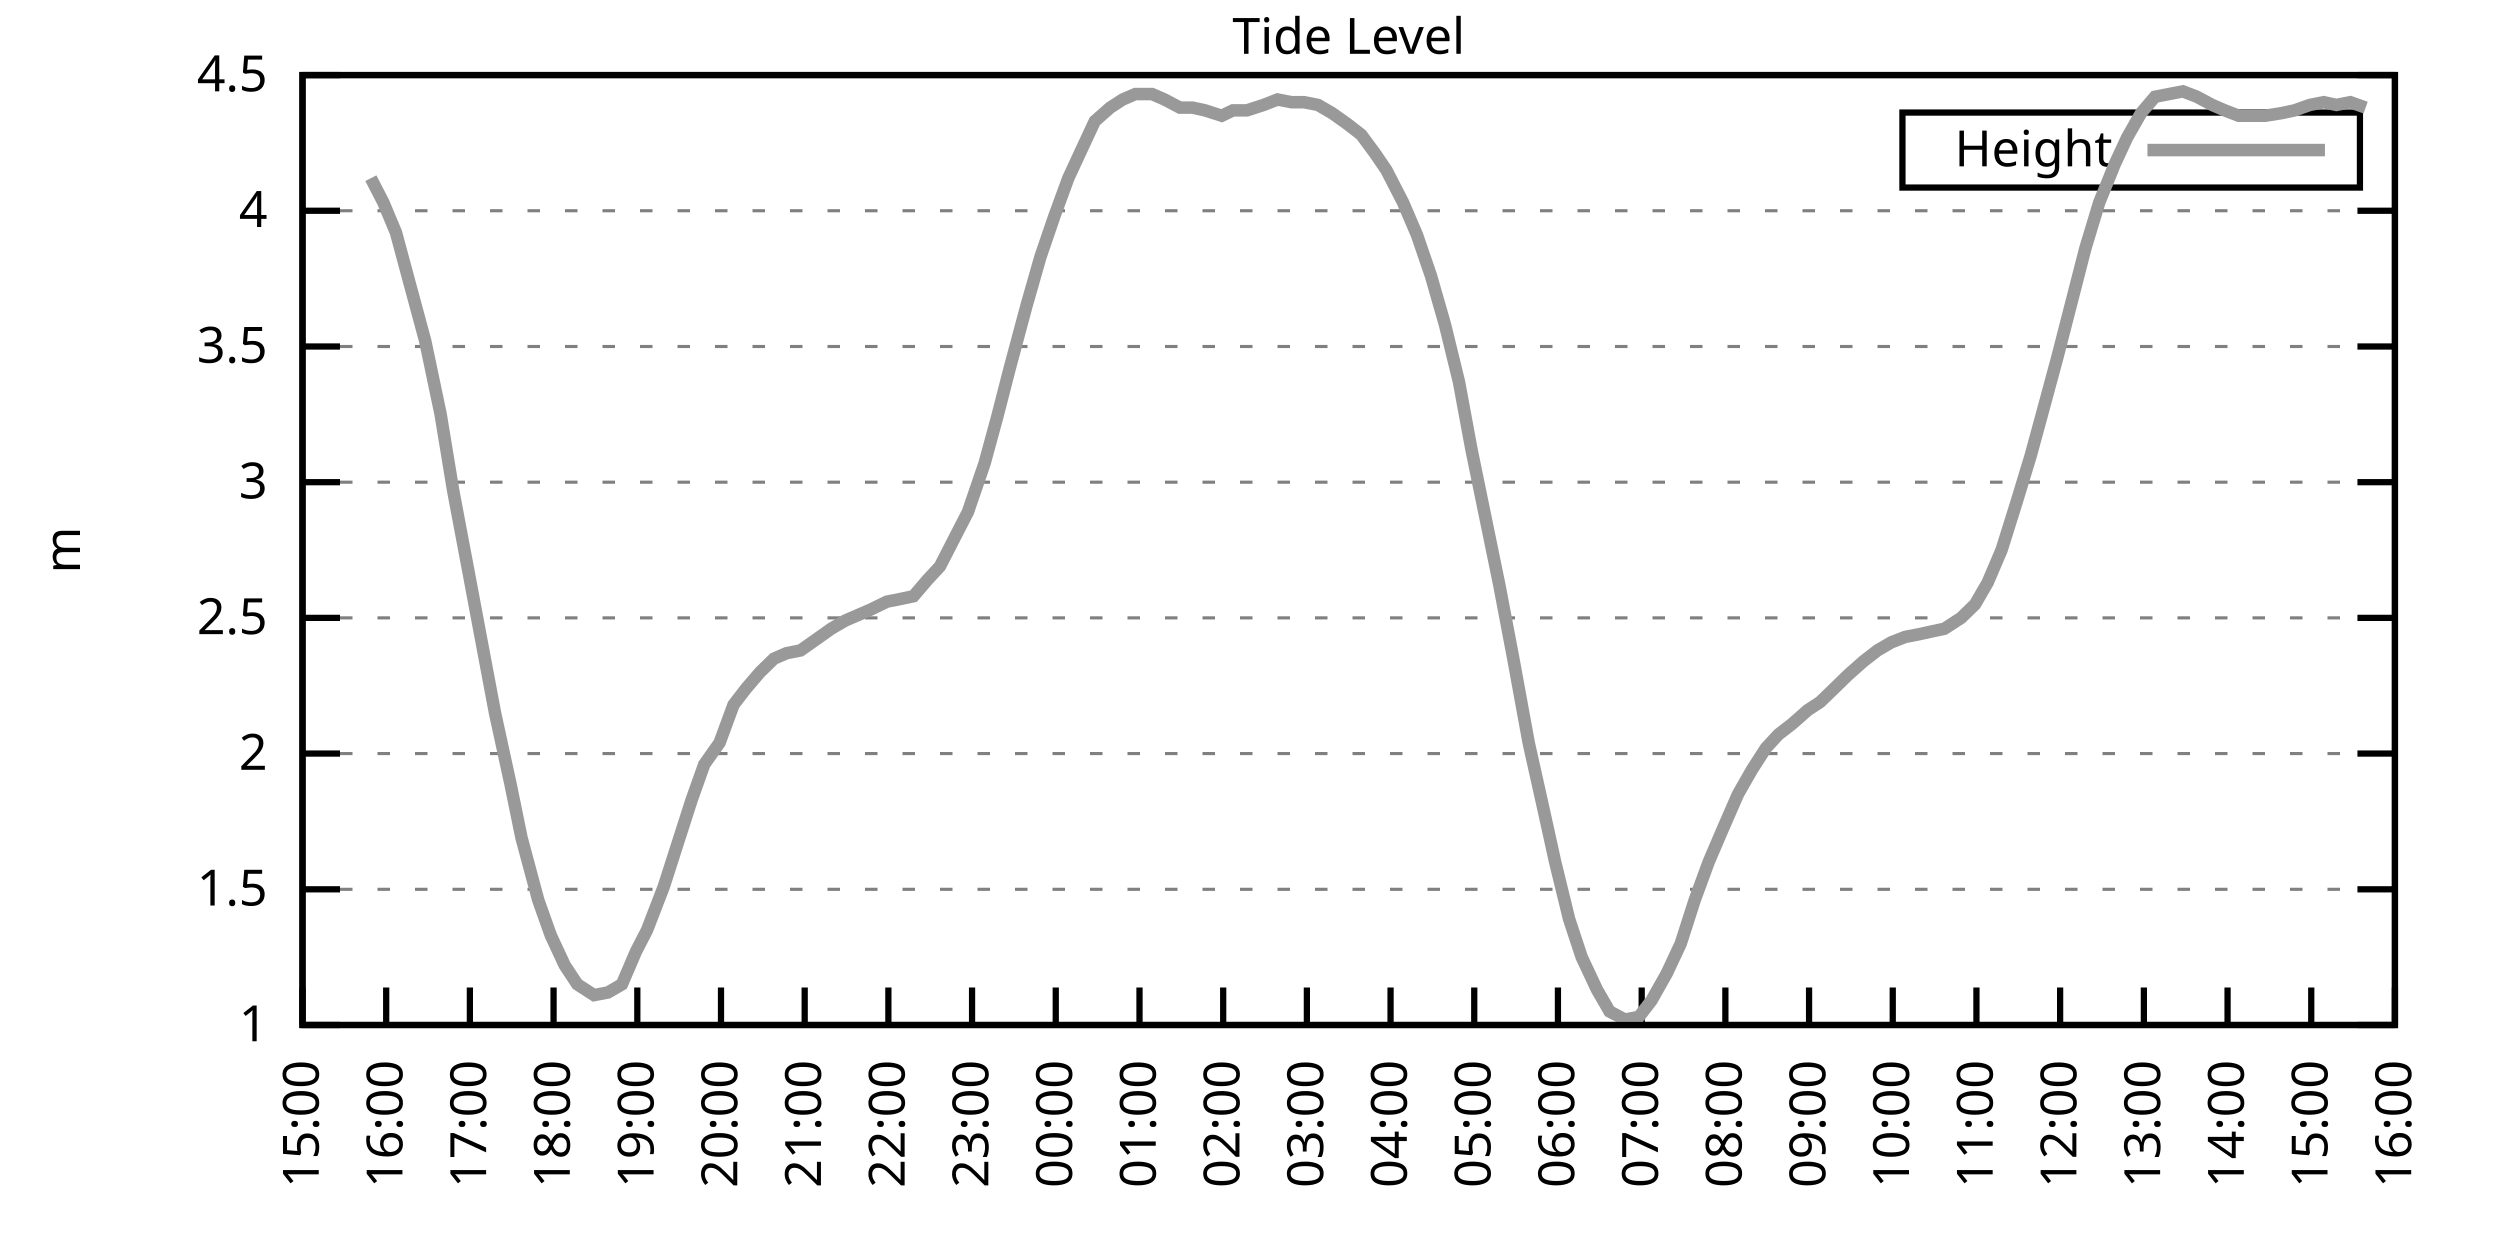
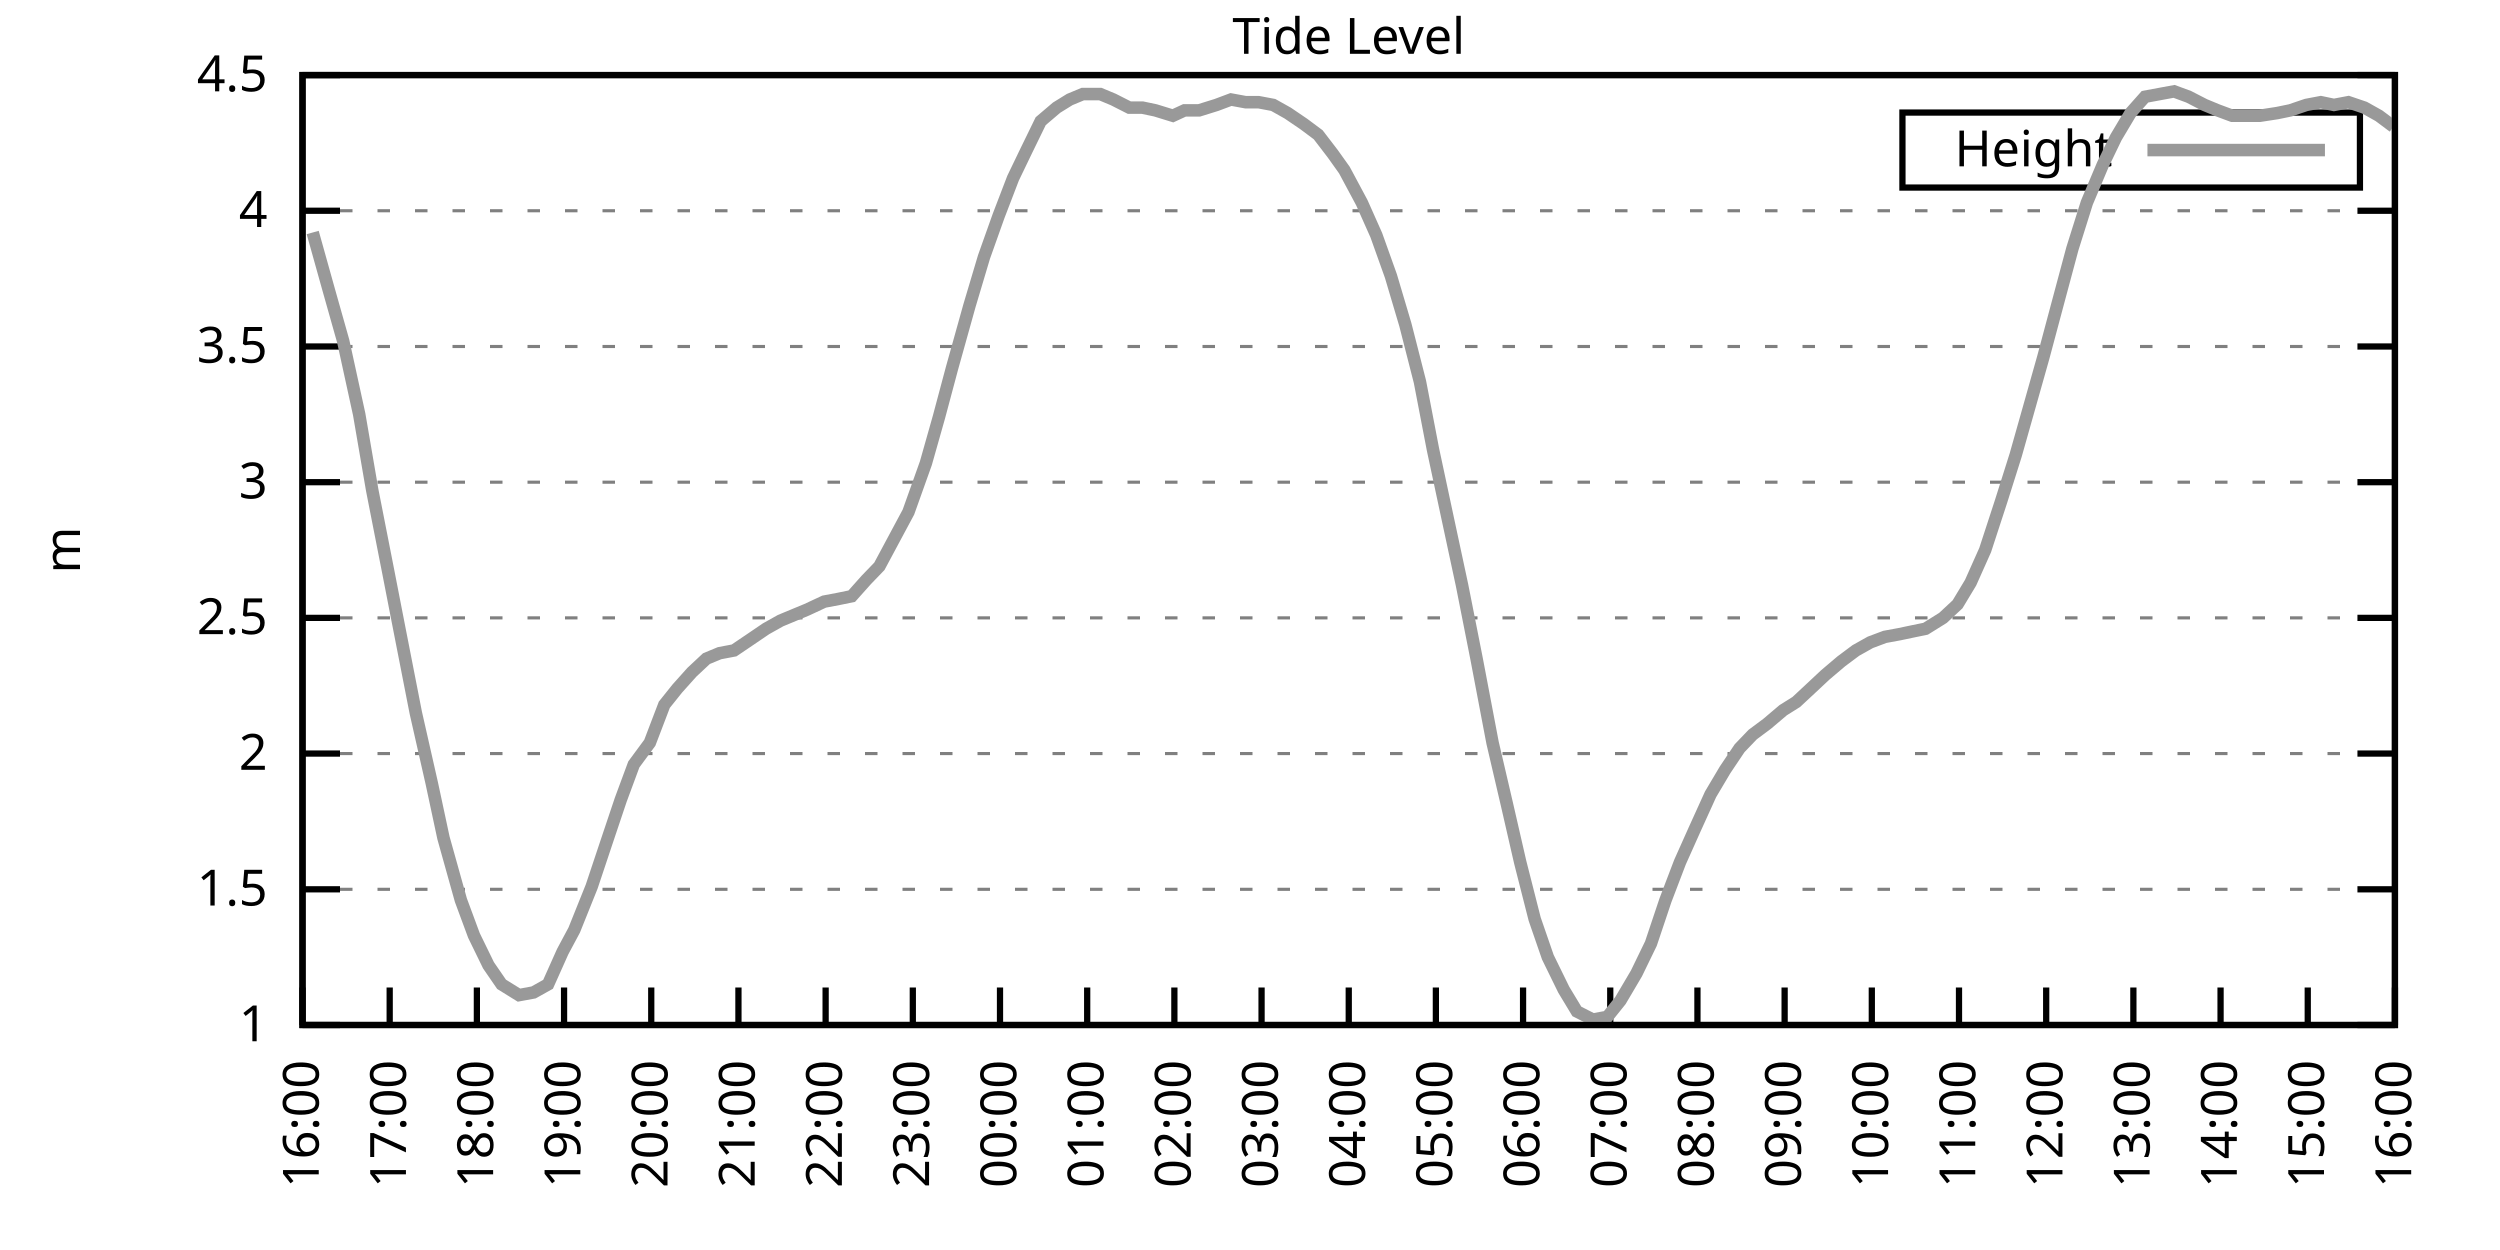
<svg xmlns="http://www.w3.org/2000/svg" xmlns:xlink="http://www.w3.org/1999/xlink" width="400" height="200" viewBox="0 0 400 200">
  <g id="gnuplot_canvas">
    <rect x="0" y="0" width="400" height="200" fill="none" />
    <defs>
      <circle id="gpDot" r="0.5" stroke-width="0.5" stroke="currentColor" />
      <path id="gpPt0" stroke-width="0.333" stroke="currentColor" d="M-1,0 h2 M0,-1 v2" />
      <path id="gpPt1" stroke-width="0.333" stroke="currentColor" d="M-1,-1 L1,1 M1,-1 L-1,1" />
      <path id="gpPt2" stroke-width="0.333" stroke="currentColor" d="M-1,0 L1,0 M0,-1 L0,1 M-1,-1 L1,1 M-1,1 L1,-1" />
      <rect id="gpPt3" stroke-width="0.333" stroke="currentColor" x="-1" y="-1" width="2" height="2" />
      <rect id="gpPt4" stroke-width="0.333" stroke="currentColor" fill="currentColor" x="-1" y="-1" width="2" height="2" />
      <circle id="gpPt5" stroke-width="0.333" stroke="currentColor" cx="0" cy="0" r="1" />
      <use xlink:href="#gpPt5" id="gpPt6" fill="currentColor" stroke="none" />
      <path id="gpPt7" stroke-width="0.333" stroke="currentColor" d="M0,-1.33 L-1.33,0.67 L1.33,0.67 z" />
      <use xlink:href="#gpPt7" id="gpPt8" fill="currentColor" stroke="none" />
      <use xlink:href="#gpPt7" id="gpPt9" stroke="currentColor" transform="rotate(180)" />
      <use xlink:href="#gpPt9" id="gpPt10" fill="currentColor" stroke="none" />
      <use xlink:href="#gpPt3" id="gpPt11" stroke="currentColor" transform="rotate(45)" />
      <use xlink:href="#gpPt11" id="gpPt12" fill="currentColor" stroke="none" />
      <path id="gpPt13" stroke-width="0.333" stroke="currentColor" d="M0,1.330 L1.265,0.411 L0.782,-1.067 L-0.782,-1.076 L-1.265,0.411 z" />
      <use xlink:href="#gpPt13" id="gpPt14" fill="currentColor" stroke="none" />
      <filter id="textbox" filterUnits="objectBoundingBox" x="0" y="0" height="1" width="1">
        <feFlood flood-color="white" flood-opacity="1" result="bgnd" />
        <feComposite in="SourceGraphic" in2="bgnd" operator="atop" />
      </filter>
      <filter id="greybox" filterUnits="objectBoundingBox" x="0" y="0" height="1" width="1">
        <feFlood flood-color="lightgrey" flood-opacity="1" result="grey" />
        <feComposite in="SourceGraphic" in2="grey" operator="atop" />
      </filter>
    </defs>
    <g fill="none" color="white" stroke="currentColor" stroke-width="1.00" stroke-linecap="butt" stroke-linejoin="miter">
</g>
    <g fill="none" color="black" stroke="currentColor" stroke-width="1.00" stroke-linecap="butt" stroke-linejoin="miter">
      <g stroke="none" shape-rendering="crispEdges">
        <polygon fill="rgb(255, 255, 255)" points="48.40,164.00 383.18,164.00 383.18,12.02 48.40,12.02 " />
      </g>
    </g>
    <g fill="none" color="black" stroke="currentColor" stroke-width="1.00" stroke-linecap="butt" stroke-linejoin="miter">
</g>
    <g fill="none" color="black" stroke="black" stroke-width="0.50" stroke-linecap="butt" stroke-linejoin="miter">
</g>
    <g fill="none" color="gray" stroke="currentColor" stroke-width="0.50" stroke-linecap="butt" stroke-linejoin="miter">
      <path stroke="gray" stroke-dasharray="2,4" class="gridline" d="M48.40,164.00 L383.19,164.00  " />
    </g>
    <g fill="none" color="gray" stroke="gray" stroke-width="1.00" stroke-linecap="butt" stroke-linejoin="miter">
</g>
    <g fill="none" color="black" stroke="currentColor" stroke-width="1.00" stroke-linecap="butt" stroke-linejoin="miter">
      <path stroke="black" d="M48.40,164.00 L54.40,164.00 M383.19,164.00 L377.19,164.00  " />
      <g transform="translate(42.80,166.60)" stroke="none" fill="black" font-family="Sans" font-size="8.00" text-anchor="end">
        <text>
          <tspan font-family="Sans"> 1</tspan>
        </text>
      </g>
    </g>
    <g fill="none" color="black" stroke="currentColor" stroke-width="1.00" stroke-linecap="butt" stroke-linejoin="miter">
</g>
    <g fill="none" color="black" stroke="black" stroke-width="0.50" stroke-linecap="butt" stroke-linejoin="miter">
</g>
    <g fill="none" color="gray" stroke="currentColor" stroke-width="0.50" stroke-linecap="butt" stroke-linejoin="miter">
      <path stroke="gray" stroke-dasharray="2,4" class="gridline" d="M48.40,142.29 L383.19,142.29  " />
    </g>
    <g fill="none" color="gray" stroke="gray" stroke-width="1.00" stroke-linecap="butt" stroke-linejoin="miter">
</g>
    <g fill="none" color="black" stroke="currentColor" stroke-width="1.00" stroke-linecap="butt" stroke-linejoin="miter">
      <path stroke="black" d="M48.40,142.29 L54.40,142.29 M383.19,142.29 L377.19,142.29  " />
      <g transform="translate(42.80,144.89)" stroke="none" fill="black" font-family="Sans" font-size="8.00" text-anchor="end">
        <text>
          <tspan font-family="Sans"> 1.5</tspan>
        </text>
      </g>
    </g>
    <g fill="none" color="black" stroke="currentColor" stroke-width="1.00" stroke-linecap="butt" stroke-linejoin="miter">
</g>
    <g fill="none" color="black" stroke="black" stroke-width="0.50" stroke-linecap="butt" stroke-linejoin="miter">
</g>
    <g fill="none" color="gray" stroke="currentColor" stroke-width="0.50" stroke-linecap="butt" stroke-linejoin="miter">
      <path stroke="gray" stroke-dasharray="2,4" class="gridline" d="M48.40,120.57 L383.19,120.57  " />
    </g>
    <g fill="none" color="gray" stroke="gray" stroke-width="1.00" stroke-linecap="butt" stroke-linejoin="miter">
</g>
    <g fill="none" color="black" stroke="currentColor" stroke-width="1.00" stroke-linecap="butt" stroke-linejoin="miter">
      <path stroke="black" d="M48.40,120.57 L54.40,120.57 M383.19,120.57 L377.19,120.57  " />
      <g transform="translate(42.80,123.17)" stroke="none" fill="black" font-family="Sans" font-size="8.00" text-anchor="end">
        <text>
          <tspan font-family="Sans"> 2</tspan>
        </text>
      </g>
    </g>
    <g fill="none" color="black" stroke="currentColor" stroke-width="1.00" stroke-linecap="butt" stroke-linejoin="miter">
</g>
    <g fill="none" color="black" stroke="black" stroke-width="0.50" stroke-linecap="butt" stroke-linejoin="miter">
</g>
    <g fill="none" color="gray" stroke="currentColor" stroke-width="0.50" stroke-linecap="butt" stroke-linejoin="miter">
      <path stroke="gray" stroke-dasharray="2,4" class="gridline" d="M48.40,98.86 L383.19,98.86  " />
    </g>
    <g fill="none" color="gray" stroke="gray" stroke-width="1.00" stroke-linecap="butt" stroke-linejoin="miter">
</g>
    <g fill="none" color="black" stroke="currentColor" stroke-width="1.00" stroke-linecap="butt" stroke-linejoin="miter">
      <path stroke="black" d="M48.40,98.86 L54.40,98.86 M383.19,98.86 L377.19,98.86  " />
      <g transform="translate(42.80,101.46)" stroke="none" fill="black" font-family="Sans" font-size="8.00" text-anchor="end">
        <text>
          <tspan font-family="Sans"> 2.5</tspan>
        </text>
      </g>
    </g>
    <g fill="none" color="black" stroke="currentColor" stroke-width="1.00" stroke-linecap="butt" stroke-linejoin="miter">
</g>
    <g fill="none" color="black" stroke="black" stroke-width="0.50" stroke-linecap="butt" stroke-linejoin="miter">
</g>
    <g fill="none" color="gray" stroke="currentColor" stroke-width="0.50" stroke-linecap="butt" stroke-linejoin="miter">
      <path stroke="gray" stroke-dasharray="2,4" class="gridline" d="M48.40,77.15 L383.19,77.15  " />
    </g>
    <g fill="none" color="gray" stroke="gray" stroke-width="1.00" stroke-linecap="butt" stroke-linejoin="miter">
</g>
    <g fill="none" color="black" stroke="currentColor" stroke-width="1.00" stroke-linecap="butt" stroke-linejoin="miter">
      <path stroke="black" d="M48.40,77.15 L54.40,77.15 M383.19,77.15 L377.19,77.15  " />
      <g transform="translate(42.80,79.75)" stroke="none" fill="black" font-family="Sans" font-size="8.00" text-anchor="end">
        <text>
          <tspan font-family="Sans"> 3</tspan>
        </text>
      </g>
    </g>
    <g fill="none" color="black" stroke="currentColor" stroke-width="1.00" stroke-linecap="butt" stroke-linejoin="miter">
</g>
    <g fill="none" color="black" stroke="black" stroke-width="0.50" stroke-linecap="butt" stroke-linejoin="miter">
</g>
    <g fill="none" color="gray" stroke="currentColor" stroke-width="0.50" stroke-linecap="butt" stroke-linejoin="miter">
      <path stroke="gray" stroke-dasharray="2,4" class="gridline" d="M48.40,55.44 L383.19,55.44  " />
    </g>
    <g fill="none" color="gray" stroke="gray" stroke-width="1.00" stroke-linecap="butt" stroke-linejoin="miter">
</g>
    <g fill="none" color="black" stroke="currentColor" stroke-width="1.00" stroke-linecap="butt" stroke-linejoin="miter">
      <path stroke="black" d="M48.40,55.44 L54.40,55.44 M383.19,55.44 L377.19,55.44  " />
      <g transform="translate(42.80,58.04)" stroke="none" fill="black" font-family="Sans" font-size="8.00" text-anchor="end">
        <text>
          <tspan font-family="Sans"> 3.5</tspan>
        </text>
      </g>
    </g>
    <g fill="none" color="black" stroke="currentColor" stroke-width="1.00" stroke-linecap="butt" stroke-linejoin="miter">
</g>
    <g fill="none" color="black" stroke="black" stroke-width="0.50" stroke-linecap="butt" stroke-linejoin="miter">
</g>
    <g fill="none" color="gray" stroke="currentColor" stroke-width="0.50" stroke-linecap="butt" stroke-linejoin="miter">
      <path stroke="gray" stroke-dasharray="2,4" class="gridline" d="M48.40,33.72 L383.19,33.72  " />
    </g>
    <g fill="none" color="gray" stroke="gray" stroke-width="1.00" stroke-linecap="butt" stroke-linejoin="miter">
</g>
    <g fill="none" color="black" stroke="currentColor" stroke-width="1.00" stroke-linecap="butt" stroke-linejoin="miter">
      <path stroke="black" d="M48.40,33.72 L54.40,33.72 M383.19,33.72 L377.19,33.72  " />
      <g transform="translate(42.80,36.32)" stroke="none" fill="black" font-family="Sans" font-size="8.00" text-anchor="end">
        <text>
          <tspan font-family="Sans"> 4</tspan>
        </text>
      </g>
    </g>
    <g fill="none" color="black" stroke="currentColor" stroke-width="1.00" stroke-linecap="butt" stroke-linejoin="miter">
</g>
    <g fill="none" color="black" stroke="black" stroke-width="0.50" stroke-linecap="butt" stroke-linejoin="miter">
</g>
    <g fill="none" color="gray" stroke="currentColor" stroke-width="0.50" stroke-linecap="butt" stroke-linejoin="miter">
      <path stroke="gray" stroke-dasharray="2,4" class="gridline" d="M48.40,12.01 L383.19,12.01  " />
    </g>
    <g fill="none" color="gray" stroke="gray" stroke-width="1.00" stroke-linecap="butt" stroke-linejoin="miter">
</g>
    <g fill="none" color="black" stroke="currentColor" stroke-width="1.00" stroke-linecap="butt" stroke-linejoin="miter">
      <path stroke="black" d="M48.40,12.01 L54.40,12.01 M383.19,12.01 L377.19,12.01  " />
      <g transform="translate(42.80,14.61)" stroke="none" fill="black" font-family="Sans" font-size="8.00" text-anchor="end">
        <text>
          <tspan font-family="Sans"> 4.5</tspan>
        </text>
      </g>
    </g>
    <g fill="none" color="black" stroke="currentColor" stroke-width="1.00" stroke-linecap="butt" stroke-linejoin="miter">
      <path stroke="black" d="M48.40,164.00 L48.40,158.00  " />
      <g transform="translate(51.00,169.60) rotate(270.00)" stroke="none" fill="black" font-family="Sans" font-size="8.00" text-anchor="end">
        <text>
-           <tspan font-family="Sans">15:00</tspan>
-         </text>
-       </g>
-     </g>
-     <g fill="none" color="black" stroke="currentColor" stroke-width="1.00" stroke-linecap="butt" stroke-linejoin="miter">
-       <path stroke="black" d="M61.79,164.00 L61.79,158.00  " />
-       <g transform="translate(64.39,169.60) rotate(270.00)" stroke="none" fill="black" font-family="Sans" font-size="8.00" text-anchor="end">
-         <text>
          <tspan font-family="Sans">16:00</tspan>
        </text>
      </g>
    </g>
    <g fill="none" color="black" stroke="currentColor" stroke-width="1.00" stroke-linecap="butt" stroke-linejoin="miter">
-       <path stroke="black" d="M75.18,164.00 L75.18,158.00  " />
-       <g transform="translate(77.78,169.60) rotate(270.00)" stroke="none" fill="black" font-family="Sans" font-size="8.00" text-anchor="end">
+       <path stroke="black" d="M62.35,164.00 L62.35,158.00  " />
+       <g transform="translate(64.95,169.60) rotate(270.00)" stroke="none" fill="black" font-family="Sans" font-size="8.00" text-anchor="end">
        <text>
          <tspan font-family="Sans">17:00</tspan>
        </text>
      </g>
    </g>
    <g fill="none" color="black" stroke="currentColor" stroke-width="1.00" stroke-linecap="butt" stroke-linejoin="miter">
-       <path stroke="black" d="M88.57,164.00 L88.57,158.00  " />
-       <g transform="translate(91.17,169.60) rotate(270.00)" stroke="none" fill="black" font-family="Sans" font-size="8.00" text-anchor="end">
+       <path stroke="black" d="M76.30,164.00 L76.30,158.00  " />
+       <g transform="translate(78.90,169.60) rotate(270.00)" stroke="none" fill="black" font-family="Sans" font-size="8.00" text-anchor="end">
        <text>
          <tspan font-family="Sans">18:00</tspan>
        </text>
      </g>
    </g>
    <g fill="none" color="black" stroke="currentColor" stroke-width="1.00" stroke-linecap="butt" stroke-linejoin="miter">
-       <path stroke="black" d="M101.97,164.00 L101.97,158.00  " />
-       <g transform="translate(104.57,169.60) rotate(270.00)" stroke="none" fill="black" font-family="Sans" font-size="8.00" text-anchor="end">
+       <path stroke="black" d="M90.25,164.00 L90.25,158.00  " />
+       <g transform="translate(92.85,169.60) rotate(270.00)" stroke="none" fill="black" font-family="Sans" font-size="8.00" text-anchor="end">
        <text>
          <tspan font-family="Sans">19:00</tspan>
        </text>
      </g>
    </g>
    <g fill="none" color="black" stroke="currentColor" stroke-width="1.00" stroke-linecap="butt" stroke-linejoin="miter">
-       <path stroke="black" d="M115.36,164.00 L115.36,158.00  " />
-       <g transform="translate(117.96,169.60) rotate(270.00)" stroke="none" fill="black" font-family="Sans" font-size="8.00" text-anchor="end">
+       <path stroke="black" d="M104.20,164.00 L104.20,158.00  " />
+       <g transform="translate(106.80,169.60) rotate(270.00)" stroke="none" fill="black" font-family="Sans" font-size="8.00" text-anchor="end">
        <text>
          <tspan font-family="Sans">20:00</tspan>
        </text>
      </g>
    </g>
    <g fill="none" color="black" stroke="currentColor" stroke-width="1.00" stroke-linecap="butt" stroke-linejoin="miter">
-       <path stroke="black" d="M128.75,164.00 L128.75,158.00  " />
-       <g transform="translate(131.35,169.60) rotate(270.00)" stroke="none" fill="black" font-family="Sans" font-size="8.00" text-anchor="end">
+       <path stroke="black" d="M118.15,164.00 L118.15,158.00  " />
+       <g transform="translate(120.75,169.60) rotate(270.00)" stroke="none" fill="black" font-family="Sans" font-size="8.00" text-anchor="end">
        <text>
          <tspan font-family="Sans">21:00</tspan>
        </text>
      </g>
    </g>
    <g fill="none" color="black" stroke="currentColor" stroke-width="1.00" stroke-linecap="butt" stroke-linejoin="miter">
-       <path stroke="black" d="M142.14,164.00 L142.14,158.00  " />
-       <g transform="translate(144.74,169.60) rotate(270.00)" stroke="none" fill="black" font-family="Sans" font-size="8.00" text-anchor="end">
+       <path stroke="black" d="M132.10,164.00 L132.10,158.00  " />
+       <g transform="translate(134.70,169.60) rotate(270.00)" stroke="none" fill="black" font-family="Sans" font-size="8.00" text-anchor="end">
        <text>
          <tspan font-family="Sans">22:00</tspan>
        </text>
      </g>
    </g>
    <g fill="none" color="black" stroke="currentColor" stroke-width="1.00" stroke-linecap="butt" stroke-linejoin="miter">
-       <path stroke="black" d="M155.53,164.00 L155.53,158.00  " />
-       <g transform="translate(158.13,169.60) rotate(270.00)" stroke="none" fill="black" font-family="Sans" font-size="8.00" text-anchor="end">
+       <path stroke="black" d="M146.05,164.00 L146.05,158.00  " />
+       <g transform="translate(148.65,169.60) rotate(270.00)" stroke="none" fill="black" font-family="Sans" font-size="8.00" text-anchor="end">
        <text>
          <tspan font-family="Sans">23:00</tspan>
        </text>
      </g>
    </g>
    <g fill="none" color="black" stroke="currentColor" stroke-width="1.00" stroke-linecap="butt" stroke-linejoin="miter">
-       <path stroke="black" d="M168.92,164.00 L168.92,158.00  " />
-       <g transform="translate(171.52,169.60) rotate(270.00)" stroke="none" fill="black" font-family="Sans" font-size="8.00" text-anchor="end">
+       <path stroke="black" d="M160.00,164.00 L160.00,158.00  " />
+       <g transform="translate(162.60,169.60) rotate(270.00)" stroke="none" fill="black" font-family="Sans" font-size="8.00" text-anchor="end">
        <text>
          <tspan font-family="Sans">00:00</tspan>
        </text>
      </g>
    </g>
    <g fill="none" color="black" stroke="currentColor" stroke-width="1.00" stroke-linecap="butt" stroke-linejoin="miter">
-       <path stroke="black" d="M182.32,164.00 L182.32,158.00  " />
-       <g transform="translate(184.92,169.60) rotate(270.00)" stroke="none" fill="black" font-family="Sans" font-size="8.00" text-anchor="end">
+       <path stroke="black" d="M173.95,164.00 L173.95,158.00  " />
+       <g transform="translate(176.55,169.60) rotate(270.00)" stroke="none" fill="black" font-family="Sans" font-size="8.00" text-anchor="end">
        <text>
          <tspan font-family="Sans">01:00</tspan>
        </text>
      </g>
    </g>
    <g fill="none" color="black" stroke="currentColor" stroke-width="1.00" stroke-linecap="butt" stroke-linejoin="miter">
-       <path stroke="black" d="M195.71,164.00 L195.71,158.00  " />
-       <g transform="translate(198.31,169.60) rotate(270.00)" stroke="none" fill="black" font-family="Sans" font-size="8.00" text-anchor="end">
+       <path stroke="black" d="M187.90,164.00 L187.90,158.00  " />
+       <g transform="translate(190.50,169.60) rotate(270.00)" stroke="none" fill="black" font-family="Sans" font-size="8.00" text-anchor="end">
        <text>
          <tspan font-family="Sans">02:00</tspan>
        </text>
      </g>
    </g>
    <g fill="none" color="black" stroke="currentColor" stroke-width="1.00" stroke-linecap="butt" stroke-linejoin="miter">
-       <path stroke="black" d="M209.10,164.00 L209.10,158.00  " />
-       <g transform="translate(211.70,169.60) rotate(270.00)" stroke="none" fill="black" font-family="Sans" font-size="8.00" text-anchor="end">
+       <path stroke="black" d="M201.85,164.00 L201.85,158.00  " />
+       <g transform="translate(204.45,169.60) rotate(270.00)" stroke="none" fill="black" font-family="Sans" font-size="8.00" text-anchor="end">
        <text>
          <tspan font-family="Sans">03:00</tspan>
        </text>
      </g>
    </g>
    <g fill="none" color="black" stroke="currentColor" stroke-width="1.00" stroke-linecap="butt" stroke-linejoin="miter">
-       <path stroke="black" d="M222.49,164.00 L222.49,158.00  " />
-       <g transform="translate(225.09,169.60) rotate(270.00)" stroke="none" fill="black" font-family="Sans" font-size="8.00" text-anchor="end">
+       <path stroke="black" d="M215.80,164.00 L215.80,158.00  " />
+       <g transform="translate(218.40,169.60) rotate(270.00)" stroke="none" fill="black" font-family="Sans" font-size="8.00" text-anchor="end">
        <text>
          <tspan font-family="Sans">04:00</tspan>
        </text>
      </g>
    </g>
    <g fill="none" color="black" stroke="currentColor" stroke-width="1.00" stroke-linecap="butt" stroke-linejoin="miter">
-       <path stroke="black" d="M235.88,164.00 L235.88,158.00  " />
-       <g transform="translate(238.48,169.60) rotate(270.00)" stroke="none" fill="black" font-family="Sans" font-size="8.00" text-anchor="end">
+       <path stroke="black" d="M229.74,164.00 L229.74,158.00  " />
+       <g transform="translate(232.34,169.60) rotate(270.00)" stroke="none" fill="black" font-family="Sans" font-size="8.00" text-anchor="end">
        <text>
          <tspan font-family="Sans">05:00</tspan>
        </text>
      </g>
    </g>
    <g fill="none" color="black" stroke="currentColor" stroke-width="1.00" stroke-linecap="butt" stroke-linejoin="miter">
-       <path stroke="black" d="M249.27,164.00 L249.27,158.00  " />
-       <g transform="translate(251.87,169.60) rotate(270.00)" stroke="none" fill="black" font-family="Sans" font-size="8.00" text-anchor="end">
+       <path stroke="black" d="M243.69,164.00 L243.69,158.00  " />
+       <g transform="translate(246.29,169.60) rotate(270.00)" stroke="none" fill="black" font-family="Sans" font-size="8.00" text-anchor="end">
        <text>
          <tspan font-family="Sans">06:00</tspan>
        </text>
      </g>
    </g>
    <g fill="none" color="black" stroke="currentColor" stroke-width="1.00" stroke-linecap="butt" stroke-linejoin="miter">
-       <path stroke="black" d="M262.67,164.00 L262.67,158.00  " />
-       <g transform="translate(265.27,169.60) rotate(270.00)" stroke="none" fill="black" font-family="Sans" font-size="8.00" text-anchor="end">
+       <path stroke="black" d="M257.64,164.00 L257.64,158.00  " />
+       <g transform="translate(260.24,169.60) rotate(270.00)" stroke="none" fill="black" font-family="Sans" font-size="8.00" text-anchor="end">
        <text>
          <tspan font-family="Sans">07:00</tspan>
        </text>
      </g>
    </g>
    <g fill="none" color="black" stroke="currentColor" stroke-width="1.00" stroke-linecap="butt" stroke-linejoin="miter">
-       <path stroke="black" d="M276.06,164.00 L276.06,158.00  " />
-       <g transform="translate(278.66,169.60) rotate(270.00)" stroke="none" fill="black" font-family="Sans" font-size="8.00" text-anchor="end">
+       <path stroke="black" d="M271.59,164.00 L271.59,158.00  " />
+       <g transform="translate(274.19,169.60) rotate(270.00)" stroke="none" fill="black" font-family="Sans" font-size="8.00" text-anchor="end">
        <text>
          <tspan font-family="Sans">08:00</tspan>
        </text>
      </g>
    </g>
    <g fill="none" color="black" stroke="currentColor" stroke-width="1.00" stroke-linecap="butt" stroke-linejoin="miter">
-       <path stroke="black" d="M289.45,164.00 L289.45,158.00  " />
-       <g transform="translate(292.05,169.60) rotate(270.00)" stroke="none" fill="black" font-family="Sans" font-size="8.00" text-anchor="end">
+       <path stroke="black" d="M285.54,164.00 L285.54,158.00  " />
+       <g transform="translate(288.14,169.60) rotate(270.00)" stroke="none" fill="black" font-family="Sans" font-size="8.00" text-anchor="end">
        <text>
          <tspan font-family="Sans">09:00</tspan>
        </text>
      </g>
    </g>
    <g fill="none" color="black" stroke="currentColor" stroke-width="1.00" stroke-linecap="butt" stroke-linejoin="miter">
-       <path stroke="black" d="M302.84,164.00 L302.84,158.00  " />
-       <g transform="translate(305.44,169.60) rotate(270.00)" stroke="none" fill="black" font-family="Sans" font-size="8.00" text-anchor="end">
+       <path stroke="black" d="M299.49,164.00 L299.49,158.00  " />
+       <g transform="translate(302.09,169.60) rotate(270.00)" stroke="none" fill="black" font-family="Sans" font-size="8.00" text-anchor="end">
        <text>
          <tspan font-family="Sans">10:00</tspan>
        </text>
      </g>
    </g>
    <g fill="none" color="black" stroke="currentColor" stroke-width="1.00" stroke-linecap="butt" stroke-linejoin="miter">
-       <path stroke="black" d="M316.23,164.00 L316.23,158.00  " />
-       <g transform="translate(318.83,169.60) rotate(270.00)" stroke="none" fill="black" font-family="Sans" font-size="8.00" text-anchor="end">
+       <path stroke="black" d="M313.44,164.00 L313.44,158.00  " />
+       <g transform="translate(316.04,169.60) rotate(270.00)" stroke="none" fill="black" font-family="Sans" font-size="8.00" text-anchor="end">
        <text>
          <tspan font-family="Sans">11:00</tspan>
        </text>
      </g>
    </g>
    <g fill="none" color="black" stroke="currentColor" stroke-width="1.00" stroke-linecap="butt" stroke-linejoin="miter">
-       <path stroke="black" d="M329.62,164.00 L329.62,158.00  " />
-       <g transform="translate(332.22,169.60) rotate(270.00)" stroke="none" fill="black" font-family="Sans" font-size="8.00" text-anchor="end">
+       <path stroke="black" d="M327.39,164.00 L327.39,158.00  " />
+       <g transform="translate(329.99,169.60) rotate(270.00)" stroke="none" fill="black" font-family="Sans" font-size="8.00" text-anchor="end">
        <text>
          <tspan font-family="Sans">12:00</tspan>
        </text>
      </g>
    </g>
    <g fill="none" color="black" stroke="currentColor" stroke-width="1.00" stroke-linecap="butt" stroke-linejoin="miter">
-       <path stroke="black" d="M343.02,164.00 L343.02,158.00  " />
-       <g transform="translate(345.62,169.60) rotate(270.00)" stroke="none" fill="black" font-family="Sans" font-size="8.00" text-anchor="end">
+       <path stroke="black" d="M341.34,164.00 L341.34,158.00  " />
+       <g transform="translate(343.94,169.60) rotate(270.00)" stroke="none" fill="black" font-family="Sans" font-size="8.00" text-anchor="end">
        <text>
          <tspan font-family="Sans">13:00</tspan>
        </text>
      </g>
    </g>
    <g fill="none" color="black" stroke="currentColor" stroke-width="1.00" stroke-linecap="butt" stroke-linejoin="miter">
-       <path stroke="black" d="M356.41,164.00 L356.41,158.00  " />
-       <g transform="translate(359.01,169.60) rotate(270.00)" stroke="none" fill="black" font-family="Sans" font-size="8.00" text-anchor="end">
+       <path stroke="black" d="M355.29,164.00 L355.29,158.00  " />
+       <g transform="translate(357.89,169.60) rotate(270.00)" stroke="none" fill="black" font-family="Sans" font-size="8.00" text-anchor="end">
        <text>
          <tspan font-family="Sans">14:00</tspan>
        </text>
      </g>
    </g>
    <g fill="none" color="black" stroke="currentColor" stroke-width="1.00" stroke-linecap="butt" stroke-linejoin="miter">
-       <path stroke="black" d="M369.80,164.00 L369.80,158.00  " />
-       <g transform="translate(372.40,169.60) rotate(270.00)" stroke="none" fill="black" font-family="Sans" font-size="8.00" text-anchor="end">
+       <path stroke="black" d="M369.24,164.00 L369.24,158.00  " />
+       <g transform="translate(371.84,169.60) rotate(270.00)" stroke="none" fill="black" font-family="Sans" font-size="8.00" text-anchor="end">
        <text>
          <tspan font-family="Sans">15:00</tspan>
        </text>
      </g>
    </g>
    <g fill="none" color="black" stroke="currentColor" stroke-width="1.00" stroke-linecap="butt" stroke-linejoin="miter">
      <path stroke="black" d="M383.19,164.00 L383.19,158.00  " />
      <g transform="translate(385.79,169.60) rotate(270.00)" stroke="none" fill="black" font-family="Sans" font-size="8.00" text-anchor="end">
        <text>
          <tspan font-family="Sans">16:00</tspan>
        </text>
      </g>
    </g>
    <g fill="none" color="black" stroke="currentColor" stroke-width="1.00" stroke-linecap="butt" stroke-linejoin="miter">
</g>
    <g fill="none" color="black" stroke="currentColor" stroke-width="1.00" stroke-linecap="butt" stroke-linejoin="miter">
      <path stroke="black" d="M48.40,12.01 L48.40,164.00 L383.19,164.00 L383.19,12.01 L48.40,12.01 Z  " />
    </g>
    <g fill="none" color="black" stroke="currentColor" stroke-width="1.00" stroke-linecap="butt" stroke-linejoin="miter">
</g>
    <g fill="none" color="black" stroke="currentColor" stroke-width="1.00" stroke-linecap="butt" stroke-linejoin="miter">
      <path stroke="black" d="M304.39,30.01 L304.39,18.01 L377.59,18.01 L377.59,30.01 L304.39,30.01 Z  " />
    </g>
    <g id="Tide_level_plot_1">
      <g fill="none" color="white" stroke="black" stroke-width="2.00" stroke-linecap="butt" stroke-linejoin="miter">
</g>
      <g fill="none" color="black" stroke="currentColor" stroke-width="2.00" stroke-linecap="butt" stroke-linejoin="miter">
        <g transform="translate(337.99,26.61)" stroke="none" fill="black" font-family="Sans" font-size="8.00" text-anchor="end">
          <text>
            <tspan font-family="Sans">Height</tspan>
          </text>
        </g>
      </g>
      <g fill="none" color="black" stroke="currentColor" stroke-width="2.00" stroke-linecap="butt" stroke-linejoin="miter">
-         <path stroke="rgb(153, 153, 153)" d="M343.59,24.01 L371.99,24.01 M59.34,28.51 L61.35,32.42 L63.35,37.20 L65.81,46.32 L68.04,54.57 L70.50,66.29   L72.50,78.45 L74.96,91.48 L76.75,101.03 L79.20,114.06 L81.66,125.35 L83.44,134.04 L86.12,144.02 L88.13,149.67   L90.36,154.45 L92.37,157.49 L95.05,159.22 L97.28,158.79 L99.51,157.49 L101.74,152.28 L103.53,148.80 L106.21,141.85   L108.44,134.90 L110.67,127.96 L112.68,122.31 L115.13,118.84 L117.37,112.76 L119.38,110.15 L121.61,107.55 L123.84,105.38   L125.85,104.51 L128.08,104.07 L130.54,102.34 L132.99,100.60 L135.22,99.30 L137.23,98.43 L139.24,97.56 L141.92,96.26   L144.15,95.82 L146.16,95.39 L148.39,92.78 L150.40,90.61 L152.85,85.83 L154.86,81.93 L157.54,74.11 L159.55,66.73   L161.56,58.91 L164.24,48.92 L166.47,41.11 L168.70,34.59 L170.93,28.51 L172.94,24.17 L175.17,19.39 L177.63,17.22   L179.64,15.92 L181.65,15.05 L184.32,15.05 L186.33,15.92 L188.79,17.22 L190.80,17.22 L192.81,17.66 L195.48,18.52   L197.27,17.66 L199.50,17.66 L202.18,16.79 L204.41,15.92 L206.64,16.35 L208.65,16.35 L210.88,16.79 L213.12,18.09   L215.57,19.83 L217.80,21.56 L220.04,24.60 L221.82,27.21 L224.50,32.42 L226.73,37.63 L228.96,44.15 L231.20,51.96   L233.43,61.08 L235.44,71.94 L237.67,82.79 L239.90,93.65 L242.13,105.38 L244.59,118.84 L246.82,128.83 L248.83,137.94   L251.06,147.06 L253.07,153.14 L255.52,158.35 L257.53,161.83 L259.99,163.13 L262.22,162.70 L264.23,160.09 L266.68,155.75   L268.92,150.97 L271.15,144.02 L273.38,137.94 L275.61,132.73 L278.07,127.09 L280.30,123.18 L282.53,119.71 L284.54,117.53   L286.77,115.80 L289.23,113.63 L291.23,112.32 L293.47,110.15 L295.70,107.98 L298.15,105.81 L300.39,104.07 L302.62,102.77   L304.85,101.90 L307.08,101.47 L309.09,101.03 L311.10,100.60 L313.78,98.86 L316.01,96.69 L318.02,93.22 L320.25,88.00   L322.70,80.19 L324.94,72.81 L326.95,65.42 L329.18,57.17 L331.41,48.49 L333.64,39.80 L335.87,32.42 L338.33,26.34   L340.34,22.00 L342.57,18.09 L344.80,15.48 L347.03,15.05 L349.26,14.62 L351.50,15.48 L353.95,16.79 L355.96,17.66   L358.19,18.52 L360.65,18.52 L362.43,18.52 L365.11,18.09 L367.12,17.66 L369.58,16.79 L371.81,16.35 L373.82,16.79   L376.05,16.35 L378.50,17.22  " />
+         <path stroke="rgb(153, 153, 153)" d="M343.59,24.01 L371.99,24.01 M50.03,37.20 L52.58,46.32 L54.91,54.57 L57.47,66.29 L59.56,78.45 L62.12,91.48   L63.98,101.03 L66.53,114.06 L69.09,125.35 L70.95,134.04 L73.74,144.02 L75.83,149.67 L78.16,154.45 L80.25,157.49   L83.04,159.22 L85.37,158.79 L87.69,157.49 L90.02,152.28 L91.88,148.80 L94.67,141.85 L96.99,134.90 L99.32,127.96   L101.41,122.31 L103.97,118.84 L106.29,112.76 L108.38,110.15 L110.71,107.55 L113.03,105.38 L115.13,104.51 L117.45,104.07   L120.01,102.34 L122.57,100.60 L124.89,99.30 L126.98,98.43 L129.08,97.56 L131.87,96.26 L134.19,95.82 L136.28,95.39   L138.61,92.78 L140.70,90.61 L143.26,85.83 L145.35,81.93 L148.14,74.11 L150.23,66.73 L152.32,58.91 L155.11,48.92   L157.44,41.11 L159.76,34.59 L162.09,28.51 L164.18,24.17 L166.51,19.39 L169.06,17.22 L171.16,15.92 L173.25,15.05   L176.04,15.05 L178.13,15.92 L180.69,17.22 L182.78,17.22 L184.87,17.66 L187.66,18.52 L189.52,17.66 L191.85,17.66   L194.64,16.79 L196.96,15.92 L199.29,16.35 L201.38,16.35 L203.71,16.79 L206.03,18.09 L208.59,19.83 L210.91,21.56   L213.24,24.60 L215.10,27.21 L217.89,32.42 L220.21,37.63 L222.54,44.15 L224.86,51.96 L227.19,61.08 L229.28,71.94   L231.60,82.79 L233.93,93.65 L236.25,105.38 L238.81,118.84 L241.14,128.83 L243.23,137.94 L245.55,147.06 L247.65,153.14   L250.20,158.35 L252.30,161.83 L254.85,163.13 L257.18,162.70 L259.27,160.09 L261.83,155.75 L264.15,150.97 L266.48,144.02   L268.80,137.94 L271.13,132.73 L273.69,127.09 L276.01,123.18 L278.34,119.71 L280.43,117.53 L282.75,115.80 L285.31,113.63   L287.40,112.32 L289.73,110.15 L292.05,107.98 L294.61,105.81 L296.94,104.07 L299.26,102.77 L301.58,101.90 L303.91,101.47   L306.00,101.03 L308.09,100.60 L310.88,98.86 L313.21,96.69 L315.30,93.22 L317.63,88.00 L320.18,80.19 L322.51,72.81   L324.60,65.42 L326.93,57.17 L329.25,48.49 L331.58,39.80 L333.90,32.42 L336.46,26.34 L338.55,22.00 L340.88,18.09   L343.20,15.48 L345.53,15.05 L347.85,14.62 L350.18,15.48 L352.73,16.79 L354.83,17.66 L357.15,18.52 L359.71,18.52   L361.57,18.52 L364.36,18.09 L366.45,17.66 L369.01,16.79 L371.33,16.35 L373.43,16.79 L375.75,16.35 L378.31,17.22   L380.63,18.52 L382.96,20.26  " />
      </g>
    </g>
    <g fill="none" color="black" stroke="currentColor" stroke-width="2.00" stroke-linecap="butt" stroke-linejoin="miter">
</g>
    <g fill="none" color="black" stroke="black" stroke-width="1.00" stroke-linecap="butt" stroke-linejoin="miter">
</g>
    <g fill="none" color="black" stroke="currentColor" stroke-width="1.00" stroke-linecap="butt" stroke-linejoin="miter">
      <path stroke="black" d="M48.40,12.01 L48.40,164.00 L383.19,164.00 L383.19,12.01 L48.40,12.01 Z  " />
      <g transform="translate(12.80,88.01) rotate(270.00)" stroke="none" fill="black" font-family="Sans" font-size="8.00" text-anchor="middle">
        <text>
          <tspan font-family="Sans">m</tspan>
        </text>
      </g>
    </g>
    <g fill="none" color="black" stroke="currentColor" stroke-width="1.00" stroke-linecap="butt" stroke-linejoin="miter">
</g>
    <g fill="none" color="black" stroke="currentColor" stroke-width="1.00" stroke-linecap="butt" stroke-linejoin="miter">
      <g transform="translate(215.79,8.61)" stroke="none" fill="black" font-family="Sans" font-size="8.00" text-anchor="middle">
        <text>
          <tspan font-family="Sans">Tide Level</tspan>
        </text>
      </g>
    </g>
    <g fill="none" color="black" stroke="currentColor" stroke-width="1.00" stroke-linecap="butt" stroke-linejoin="miter">
</g>
  </g>
</svg>
